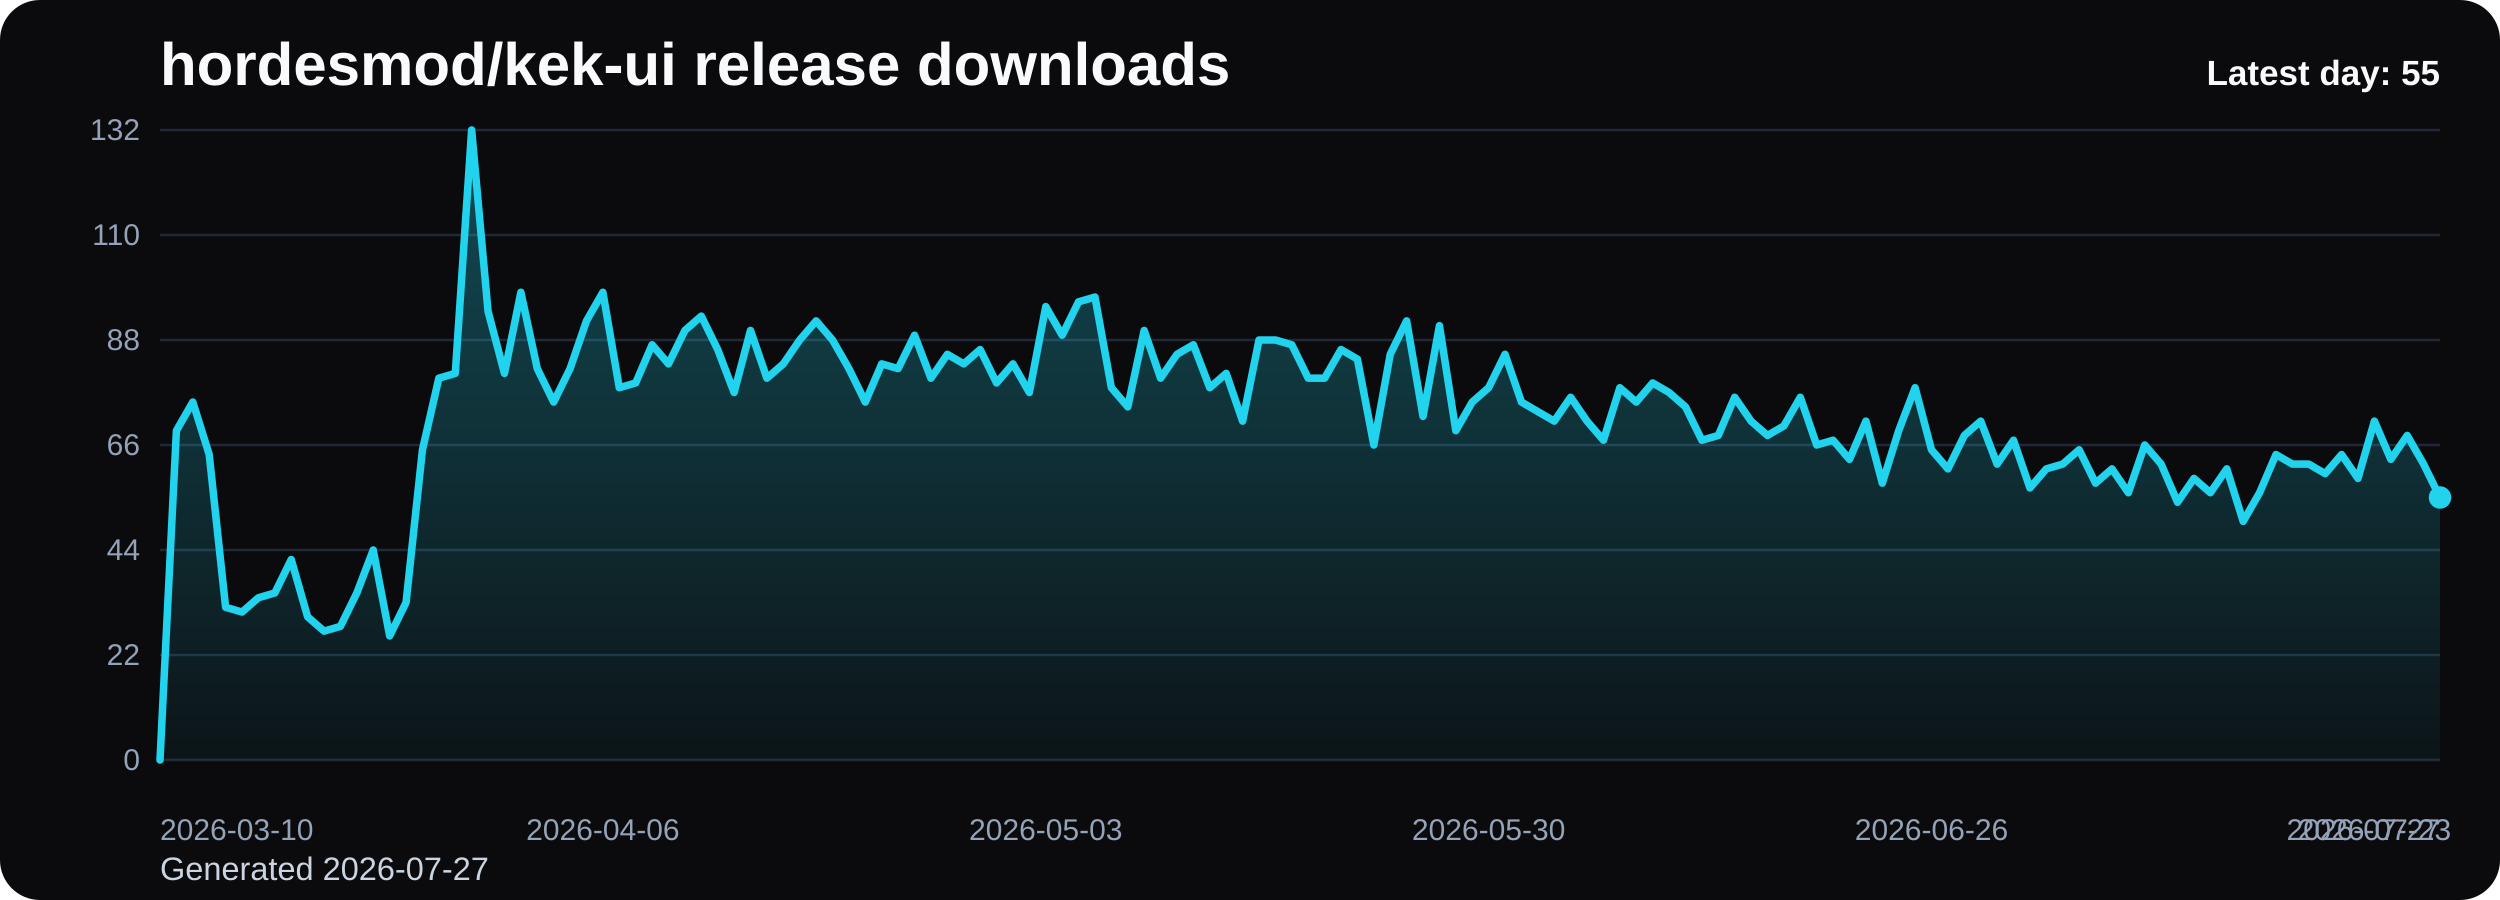
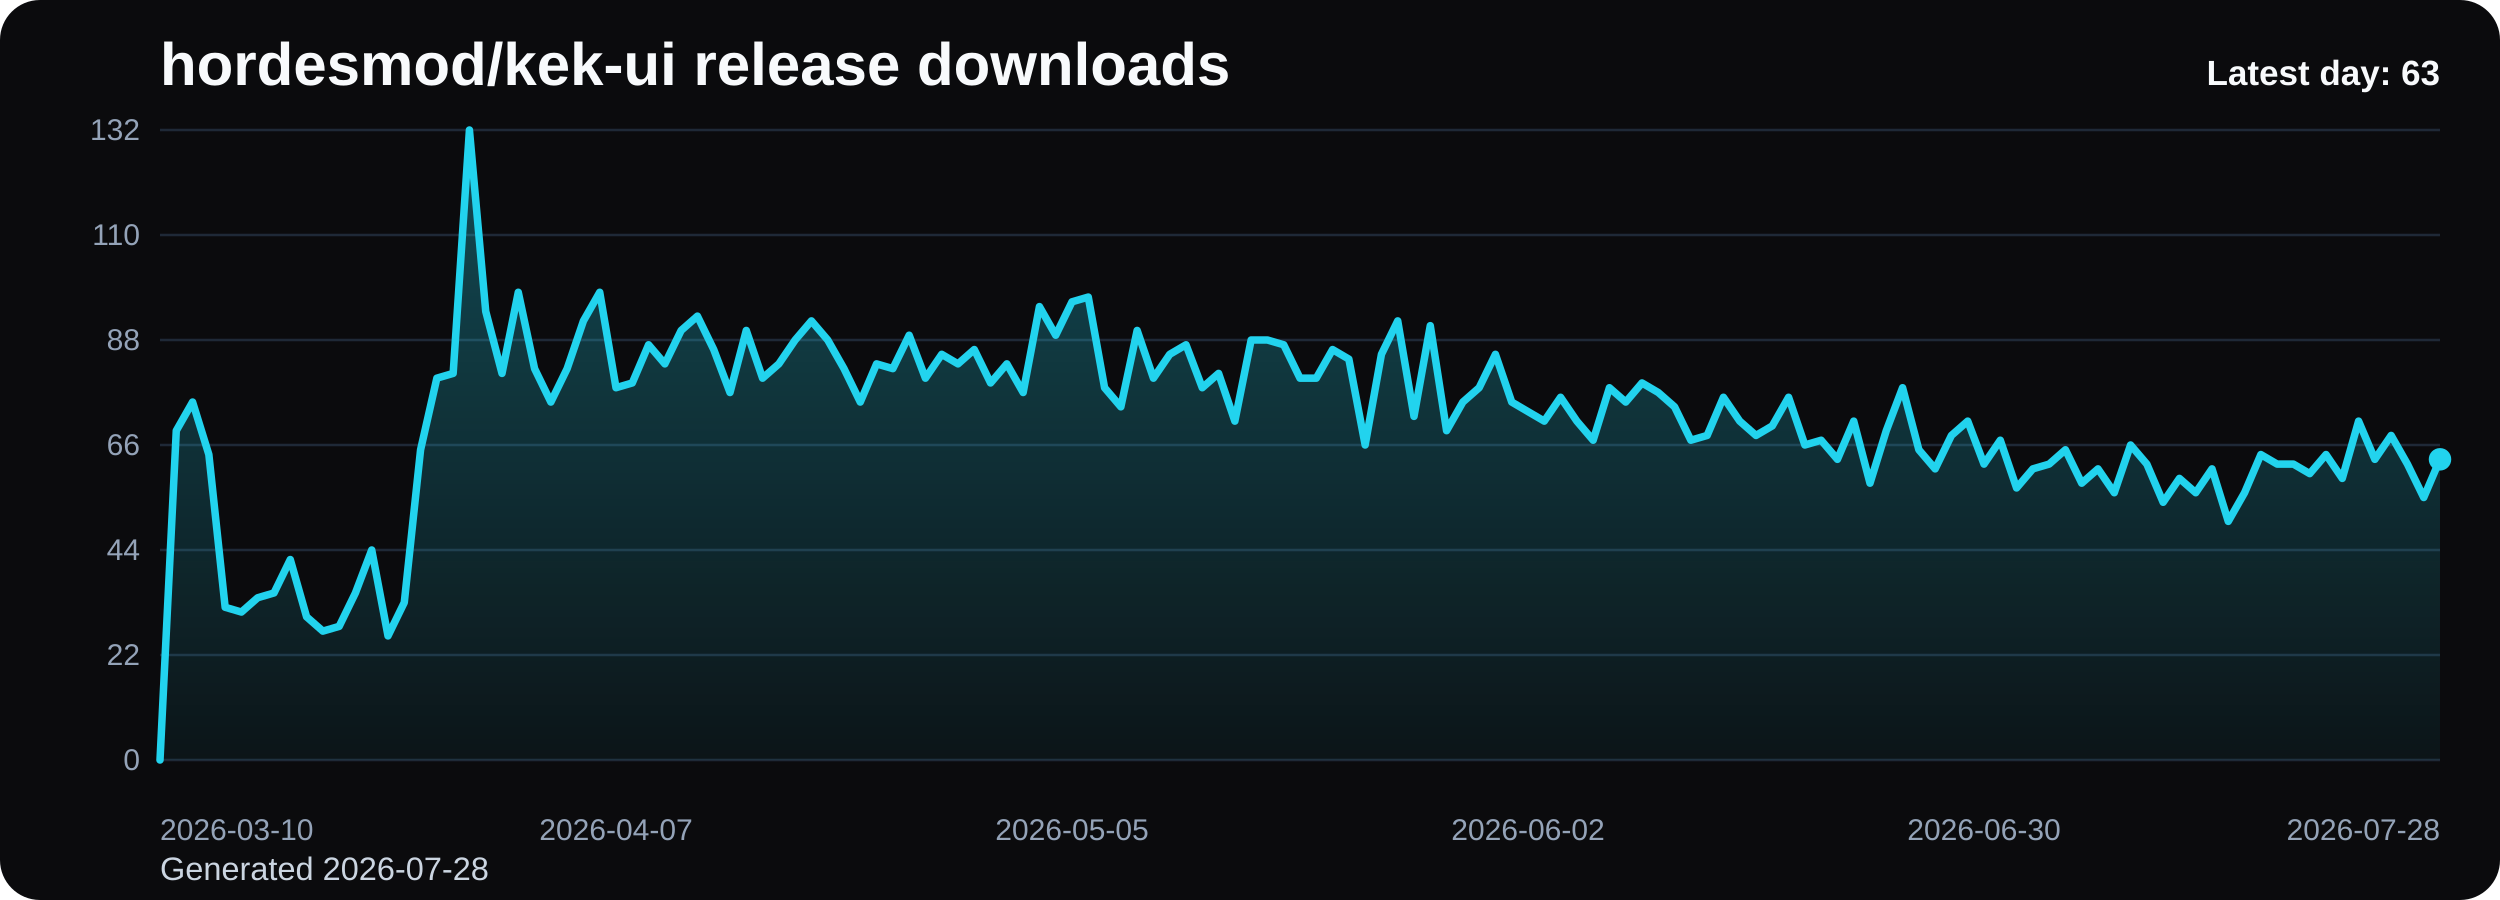
<svg xmlns="http://www.w3.org/2000/svg" viewBox="0 0 1000 360" role="img" aria-label="hordesmod/kek-ui release downloads chart">
  <defs>
    <linearGradient id="fill-daily-black" x1="0" y1="0" x2="0" y2="1">
      <stop offset="0%" stop-color="#22d3ee" stop-opacity="0.32" />
      <stop offset="100%" stop-color="#22d3ee" stop-opacity="0.05" />
    </linearGradient>
    <style>
      .bg { fill: #0b0b0d; }
      .title { font: 700 24px Arial, sans-serif; fill: #f8fafc; }
      .sub { font: 400 13px Arial, sans-serif; fill: #cbd5e1; }
      .grid { stroke: #1f2937; stroke-width: 1; }
      .axis { font: 400 12px Arial, sans-serif; fill: #94a3b8; }
      .line { fill: none; stroke: #22d3ee; stroke-width: 3; stroke-linecap: round; stroke-linejoin: round; }
      .dot { fill: #22d3ee; }
      .value { font: 600 11px Arial, sans-serif; fill: #cbd5e1; }
      .latest { font: 700 14px Arial, sans-serif; fill: #f8fafc; }
    </style>
  </defs>
  <rect class="bg" x="0" y="0" width="1000" height="360" rx="16" />
  <text class="title" x="64" y="34">hordesmod/kek-ui release downloads</text>
-   <text class="sub" x="64" y="352">Generated 2026-07-27</text>
+   <text class="sub" x="64" y="352">Generated 2026-07-28</text>
  <line x1="64" y1="52.00" x2="976" y2="52.00" class="grid" />
  <text x="56" y="56.00" text-anchor="end" class="axis">132</text>
  <line x1="64" y1="94.00" x2="976" y2="94.00" class="grid" />
  <text x="56" y="98.00" text-anchor="end" class="axis">110</text>
  <line x1="64" y1="136.00" x2="976" y2="136.00" class="grid" />
  <text x="56" y="140.00" text-anchor="end" class="axis">88</text>
  <line x1="64" y1="178.00" x2="976" y2="178.00" class="grid" />
  <text x="56" y="182.00" text-anchor="end" class="axis">66</text>
  <line x1="64" y1="220.00" x2="976" y2="220.00" class="grid" />
  <text x="56" y="224.00" text-anchor="end" class="axis">44</text>
  <line x1="64" y1="262.00" x2="976" y2="262.00" class="grid" />
  <text x="56" y="266.00" text-anchor="end" class="axis">22</text>
  <line x1="64" y1="304.00" x2="976" y2="304.00" class="grid" />
  <text x="56" y="308.00" text-anchor="end" class="axis">0</text>
-   <path d="M 64.00 304 L 64.00 304.00 L 70.56 172.27 L 77.12 160.82 L 83.68 181.82 L 90.24 242.91 L 96.81 244.82 L 103.37 239.09 L 109.93 237.18 L 116.49 223.82 L 123.05 246.73 L 129.61 252.45 L 136.17 250.55 L 142.73 237.18 L 149.29 220.00 L 155.86 254.36 L 162.42 241.00 L 168.98 179.91 L 175.54 151.27 L 182.10 149.36 L 188.66 52.00 L 195.22 124.55 L 201.78 149.36 L 208.35 116.91 L 214.91 147.45 L 221.47 160.82 L 228.03 147.45 L 234.59 128.36 L 241.15 116.91 L 247.71 155.09 L 254.27 153.18 L 260.83 137.91 L 267.40 145.55 L 273.96 132.18 L 280.52 126.45 L 287.08 139.82 L 293.64 157.00 L 300.20 132.18 L 306.76 151.27 L 313.32 145.55 L 319.88 136.00 L 326.45 128.36 L 333.01 136.00 L 339.57 147.45 L 346.13 160.82 L 352.69 145.55 L 359.25 147.45 L 365.81 134.09 L 372.37 151.27 L 378.94 141.73 L 385.50 145.55 L 392.06 139.82 L 398.62 153.18 L 405.18 145.55 L 411.74 157.00 L 418.30 122.64 L 424.86 134.09 L 431.42 120.73 L 437.99 118.82 L 444.55 155.09 L 451.11 162.73 L 457.67 132.18 L 464.23 151.27 L 470.79 141.73 L 477.35 137.91 L 483.91 155.09 L 490.47 149.36 L 497.04 168.45 L 503.60 136.00 L 510.16 136.00 L 516.72 137.91 L 523.28 151.27 L 529.84 151.27 L 536.40 139.82 L 542.96 143.64 L 549.53 178.00 L 556.09 141.73 L 562.65 128.36 L 569.21 166.55 L 575.77 130.27 L 582.33 172.27 L 588.89 160.82 L 595.45 155.09 L 602.01 141.73 L 608.58 160.82 L 615.14 164.64 L 621.70 168.45 L 628.26 158.91 L 634.82 168.45 L 641.38 176.09 L 647.94 155.09 L 654.50 160.82 L 661.06 153.18 L 667.63 157.00 L 674.19 162.73 L 680.75 176.09 L 687.31 174.18 L 693.87 158.91 L 700.43 168.45 L 706.99 174.18 L 713.55 170.36 L 720.12 158.91 L 726.68 178.00 L 733.24 176.09 L 739.80 183.73 L 746.36 168.45 L 752.92 193.27 L 759.48 172.27 L 766.04 155.09 L 772.60 179.91 L 779.17 187.55 L 785.73 174.18 L 792.29 168.45 L 798.85 185.64 L 805.41 176.09 L 811.97 195.18 L 818.53 187.55 L 825.09 185.64 L 831.65 179.91 L 838.22 193.27 L 844.78 187.55 L 851.34 197.09 L 857.90 178.00 L 864.46 185.64 L 871.02 200.91 L 877.58 191.36 L 884.14 197.09 L 890.71 187.55 L 897.27 208.55 L 903.83 197.09 L 910.39 181.82 L 916.95 185.64 L 923.51 185.64 L 930.07 189.45 L 936.63 181.82 L 943.19 191.36 L 949.76 168.45 L 956.32 183.73 L 962.88 174.18 L 969.44 185.64 L 976.00 199.00 L 976.00 304 Z" fill="url(#fill-daily-black)" />
-   <polyline class="line" points="64.00,304.00 70.56,172.27 77.12,160.82 83.68,181.82 90.24,242.91 96.81,244.82 103.37,239.09 109.93,237.18 116.49,223.82 123.05,246.73 129.61,252.45 136.17,250.55 142.73,237.18 149.29,220.00 155.86,254.36 162.42,241.00 168.98,179.91 175.54,151.27 182.10,149.36 188.66,52.00 195.22,124.55 201.78,149.36 208.35,116.91 214.91,147.45 221.47,160.82 228.03,147.45 234.59,128.36 241.15,116.91 247.71,155.09 254.27,153.18 260.83,137.91 267.40,145.55 273.96,132.18 280.52,126.45 287.08,139.82 293.64,157.00 300.20,132.18 306.76,151.27 313.32,145.55 319.88,136.00 326.45,128.36 333.01,136.00 339.57,147.45 346.13,160.82 352.69,145.55 359.25,147.45 365.81,134.09 372.37,151.27 378.94,141.73 385.50,145.55 392.06,139.82 398.62,153.18 405.18,145.55 411.74,157.00 418.30,122.64 424.86,134.09 431.42,120.73 437.99,118.82 444.55,155.09 451.11,162.73 457.67,132.18 464.23,151.27 470.79,141.73 477.35,137.91 483.91,155.09 490.47,149.36 497.04,168.45 503.60,136.00 510.16,136.00 516.72,137.91 523.28,151.27 529.84,151.27 536.40,139.82 542.96,143.64 549.53,178.00 556.09,141.73 562.65,128.36 569.21,166.55 575.77,130.27 582.33,172.27 588.89,160.82 595.45,155.09 602.01,141.73 608.58,160.82 615.14,164.64 621.70,168.45 628.26,158.91 634.82,168.45 641.38,176.09 647.94,155.09 654.50,160.82 661.06,153.18 667.63,157.00 674.19,162.73 680.75,176.09 687.31,174.18 693.87,158.91 700.43,168.45 706.99,174.18 713.55,170.36 720.12,158.91 726.68,178.00 733.24,176.09 739.80,183.73 746.36,168.45 752.92,193.27 759.48,172.27 766.04,155.09 772.60,179.91 779.17,187.55 785.73,174.18 792.29,168.45 798.85,185.64 805.41,176.09 811.97,195.18 818.53,187.55 825.09,185.64 831.65,179.91 838.22,193.27 844.78,187.55 851.34,197.09 857.90,178.00 864.46,185.64 871.02,200.91 877.58,191.36 884.14,197.09 890.71,187.55 897.27,208.55 903.83,197.09 910.39,181.82 916.95,185.64 923.51,185.64 930.07,189.45 936.63,181.82 943.19,191.36 949.76,168.45 956.32,183.73 962.88,174.18 969.44,185.64 976.00,199.00" />
-   <circle class="dot" cx="976.00" cy="199.00" r="4.5" />
+   <path d="M 64.00 304 L 64.00 304.00 L 70.51 172.27 L 77.03 160.82 L 83.54 181.82 L 90.06 242.91 L 96.57 244.82 L 103.09 239.09 L 109.60 237.18 L 116.11 223.82 L 122.63 246.73 L 129.14 252.45 L 135.66 250.55 L 142.17 237.18 L 148.69 220.00 L 155.20 254.36 L 161.71 241.00 L 168.23 179.91 L 174.74 151.27 L 181.26 149.36 L 187.77 52.00 L 194.29 124.55 L 200.80 149.36 L 207.31 116.91 L 213.83 147.45 L 220.34 160.82 L 226.86 147.45 L 233.37 128.36 L 239.89 116.91 L 246.40 155.09 L 252.91 153.18 L 259.43 137.91 L 265.94 145.55 L 272.46 132.18 L 278.97 126.45 L 285.49 139.82 L 292.00 157.00 L 298.51 132.18 L 305.03 151.27 L 311.54 145.55 L 318.06 136.00 L 324.57 128.36 L 331.09 136.00 L 337.60 147.45 L 344.11 160.82 L 350.63 145.55 L 357.14 147.45 L 363.66 134.09 L 370.17 151.27 L 376.69 141.73 L 383.20 145.55 L 389.71 139.82 L 396.23 153.18 L 402.74 145.55 L 409.26 157.00 L 415.77 122.64 L 422.29 134.09 L 428.80 120.73 L 435.31 118.82 L 441.83 155.09 L 448.34 162.73 L 454.86 132.18 L 461.37 151.27 L 467.89 141.73 L 474.40 137.91 L 480.91 155.09 L 487.43 149.36 L 493.94 168.45 L 500.46 136.00 L 506.97 136.00 L 513.49 137.91 L 520.00 151.27 L 526.51 151.27 L 533.03 139.82 L 539.54 143.64 L 546.06 178.00 L 552.57 141.73 L 559.09 128.36 L 565.60 166.55 L 572.11 130.27 L 578.63 172.27 L 585.14 160.82 L 591.66 155.09 L 598.17 141.73 L 604.69 160.82 L 611.20 164.64 L 617.71 168.45 L 624.23 158.91 L 630.74 168.45 L 637.26 176.09 L 643.77 155.09 L 650.29 160.82 L 656.80 153.18 L 663.31 157.00 L 669.83 162.73 L 676.34 176.09 L 682.86 174.18 L 689.37 158.91 L 695.89 168.45 L 702.40 174.18 L 708.91 170.36 L 715.43 158.91 L 721.94 178.00 L 728.46 176.09 L 734.97 183.73 L 741.49 168.45 L 748.00 193.27 L 754.51 172.27 L 761.03 155.09 L 767.54 179.91 L 774.06 187.55 L 780.57 174.18 L 787.09 168.45 L 793.60 185.64 L 800.11 176.09 L 806.63 195.18 L 813.14 187.55 L 819.66 185.64 L 826.17 179.91 L 832.69 193.27 L 839.20 187.55 L 845.71 197.09 L 852.23 178.00 L 858.74 185.64 L 865.26 200.91 L 871.77 191.36 L 878.29 197.09 L 884.80 187.55 L 891.31 208.55 L 897.83 197.09 L 904.34 181.82 L 910.86 185.64 L 917.37 185.64 L 923.89 189.45 L 930.40 181.82 L 936.91 191.36 L 943.43 168.45 L 949.94 183.73 L 956.46 174.18 L 962.97 185.64 L 969.49 199.00 L 976.00 183.73 L 976.00 304 Z" fill="url(#fill-daily-black)" />
+   <polyline class="line" points="64.00,304.00 70.51,172.27 77.03,160.82 83.54,181.82 90.06,242.91 96.57,244.82 103.09,239.09 109.60,237.18 116.11,223.82 122.63,246.73 129.14,252.45 135.66,250.55 142.17,237.18 148.69,220.00 155.20,254.36 161.71,241.00 168.23,179.91 174.74,151.27 181.26,149.36 187.77,52.00 194.29,124.55 200.80,149.36 207.31,116.91 213.83,147.45 220.34,160.82 226.86,147.45 233.37,128.36 239.89,116.91 246.40,155.09 252.91,153.18 259.43,137.91 265.94,145.55 272.46,132.18 278.97,126.45 285.49,139.82 292.00,157.00 298.51,132.18 305.03,151.27 311.54,145.55 318.06,136.00 324.57,128.36 331.09,136.00 337.60,147.45 344.11,160.82 350.63,145.55 357.14,147.45 363.66,134.09 370.17,151.27 376.69,141.73 383.20,145.55 389.71,139.82 396.23,153.18 402.74,145.55 409.26,157.00 415.77,122.64 422.29,134.09 428.80,120.73 435.31,118.82 441.83,155.09 448.34,162.73 454.86,132.18 461.37,151.27 467.89,141.73 474.40,137.91 480.91,155.09 487.43,149.36 493.94,168.45 500.46,136.00 506.97,136.00 513.49,137.91 520.00,151.27 526.51,151.27 533.03,139.82 539.54,143.64 546.06,178.00 552.57,141.73 559.09,128.36 565.60,166.55 572.11,130.27 578.63,172.27 585.14,160.82 591.66,155.09 598.17,141.73 604.69,160.82 611.20,164.64 617.71,168.45 624.23,158.91 630.74,168.45 637.26,176.09 643.77,155.09 650.29,160.82 656.80,153.18 663.31,157.00 669.83,162.73 676.34,176.09 682.86,174.18 689.37,158.91 695.89,168.45 702.40,174.18 708.91,170.36 715.43,158.91 721.94,178.00 728.46,176.09 734.97,183.73 741.49,168.45 748.00,193.27 754.51,172.27 761.03,155.09 767.54,179.91 774.06,187.55 780.57,174.18 787.09,168.45 793.60,185.64 800.11,176.09 806.63,195.18 813.14,187.55 819.66,185.64 826.17,179.91 832.69,193.27 839.20,187.55 845.71,197.09 852.23,178.00 858.74,185.64 865.26,200.91 871.77,191.36 878.29,197.09 884.80,187.55 891.31,208.55 897.83,197.09 904.34,181.82 910.86,185.64 917.37,185.64 923.89,189.45 930.40,181.82 936.91,191.36 943.43,168.45 949.94,183.73 956.46,174.18 962.97,185.64 969.49,199.00 976.00,183.73" />
+   <circle class="dot" cx="976.00" cy="183.73" r="4.5" />
  <text class="axis" x="64.00" y="336" text-anchor="start">2026-03-10</text>
-   <text class="axis" x="241.15" y="336" text-anchor="middle">2026-04-06</text>
-   <text class="axis" x="418.30" y="336" text-anchor="middle">2026-05-03</text>
-   <text class="axis" x="595.45" y="336" text-anchor="middle">2026-05-30</text>
-   <text class="axis" x="772.60" y="336" text-anchor="middle">2026-06-26</text>
-   <text class="axis" x="949.76" y="336" text-anchor="middle">2026-07-23</text>
-   <text class="axis" x="976.00" y="336" text-anchor="end">2026-07-27</text>
-   <text class="latest" x="976" y="34" text-anchor="end">Latest day: 55</text>
+   <text class="axis" x="246.40" y="336" text-anchor="middle">2026-04-07</text>
+   <text class="axis" x="428.80" y="336" text-anchor="middle">2026-05-05</text>
+   <text class="axis" x="611.20" y="336" text-anchor="middle">2026-06-02</text>
+   <text class="axis" x="793.60" y="336" text-anchor="middle">2026-06-30</text>
+   <text class="axis" x="976.00" y="336" text-anchor="end">2026-07-28</text>
+   <text class="latest" x="976" y="34" text-anchor="end">Latest day: 63</text>
</svg>
